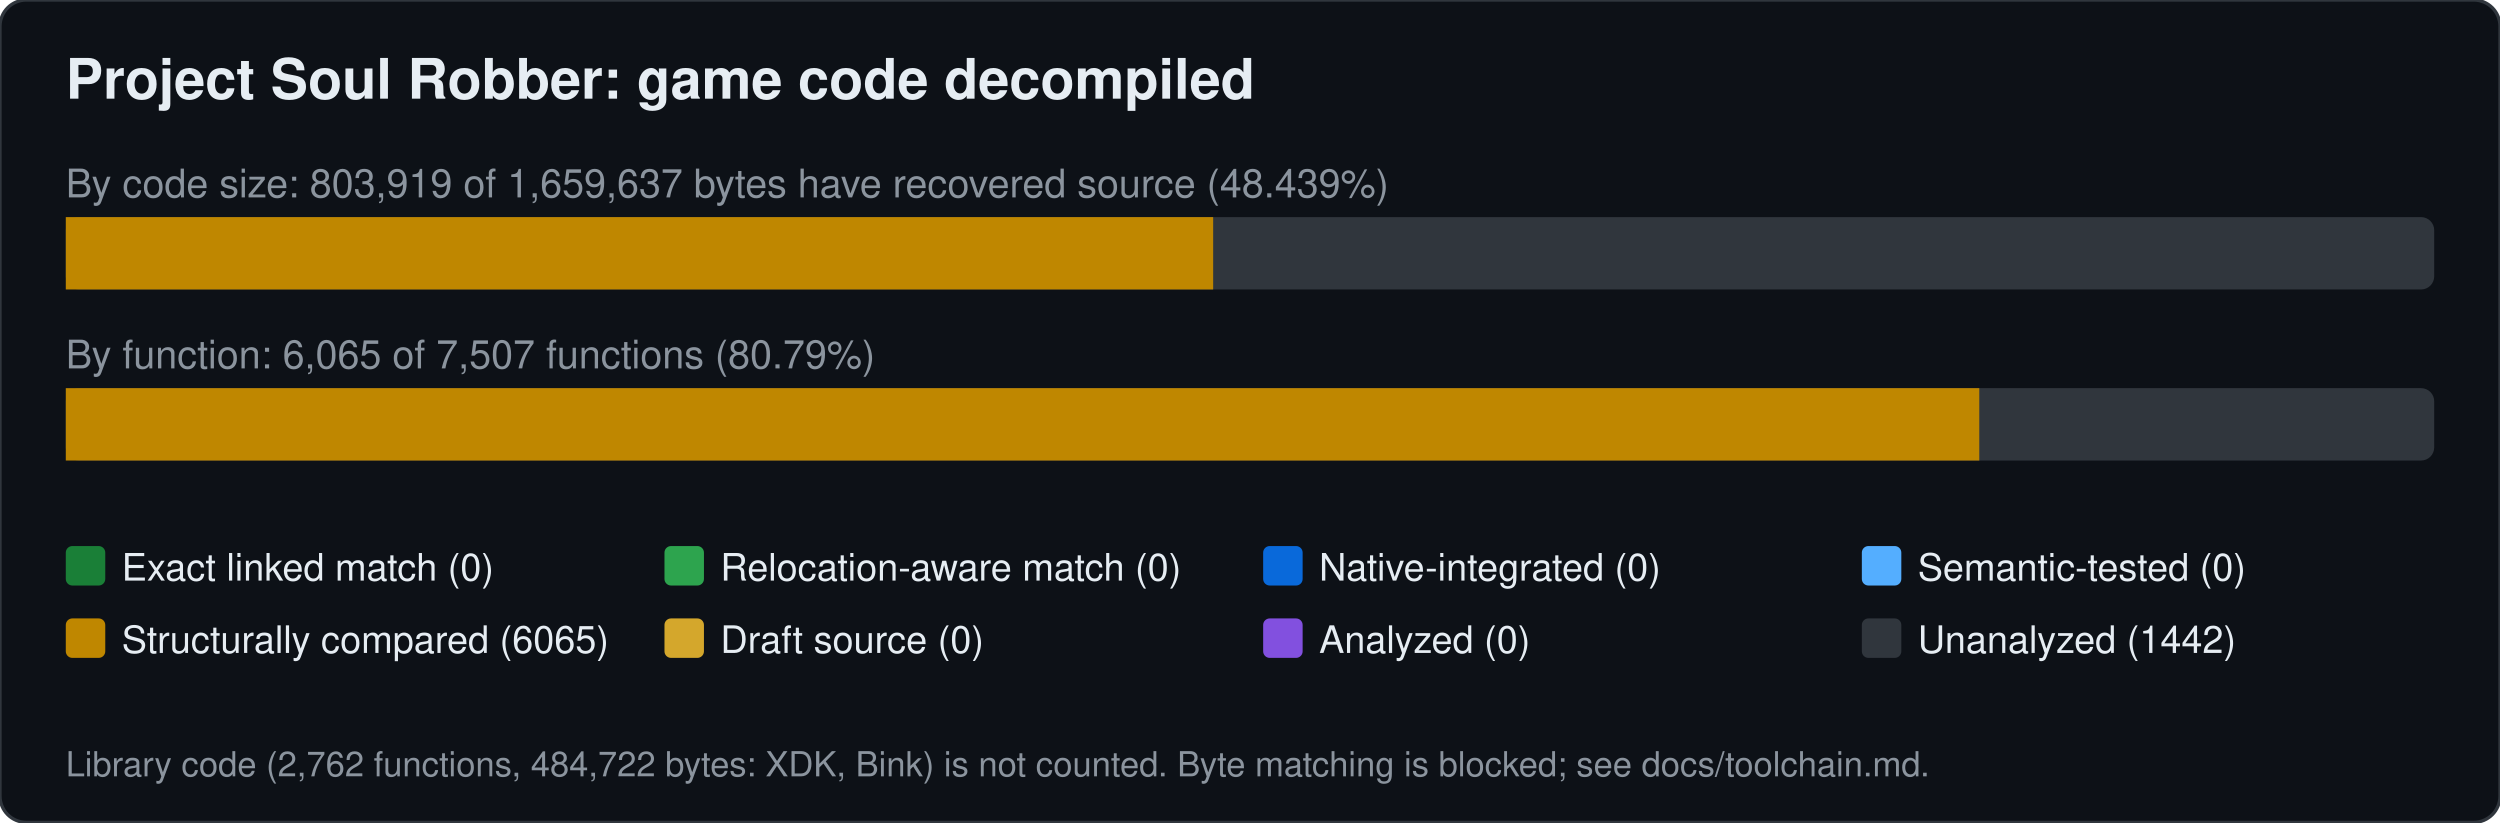
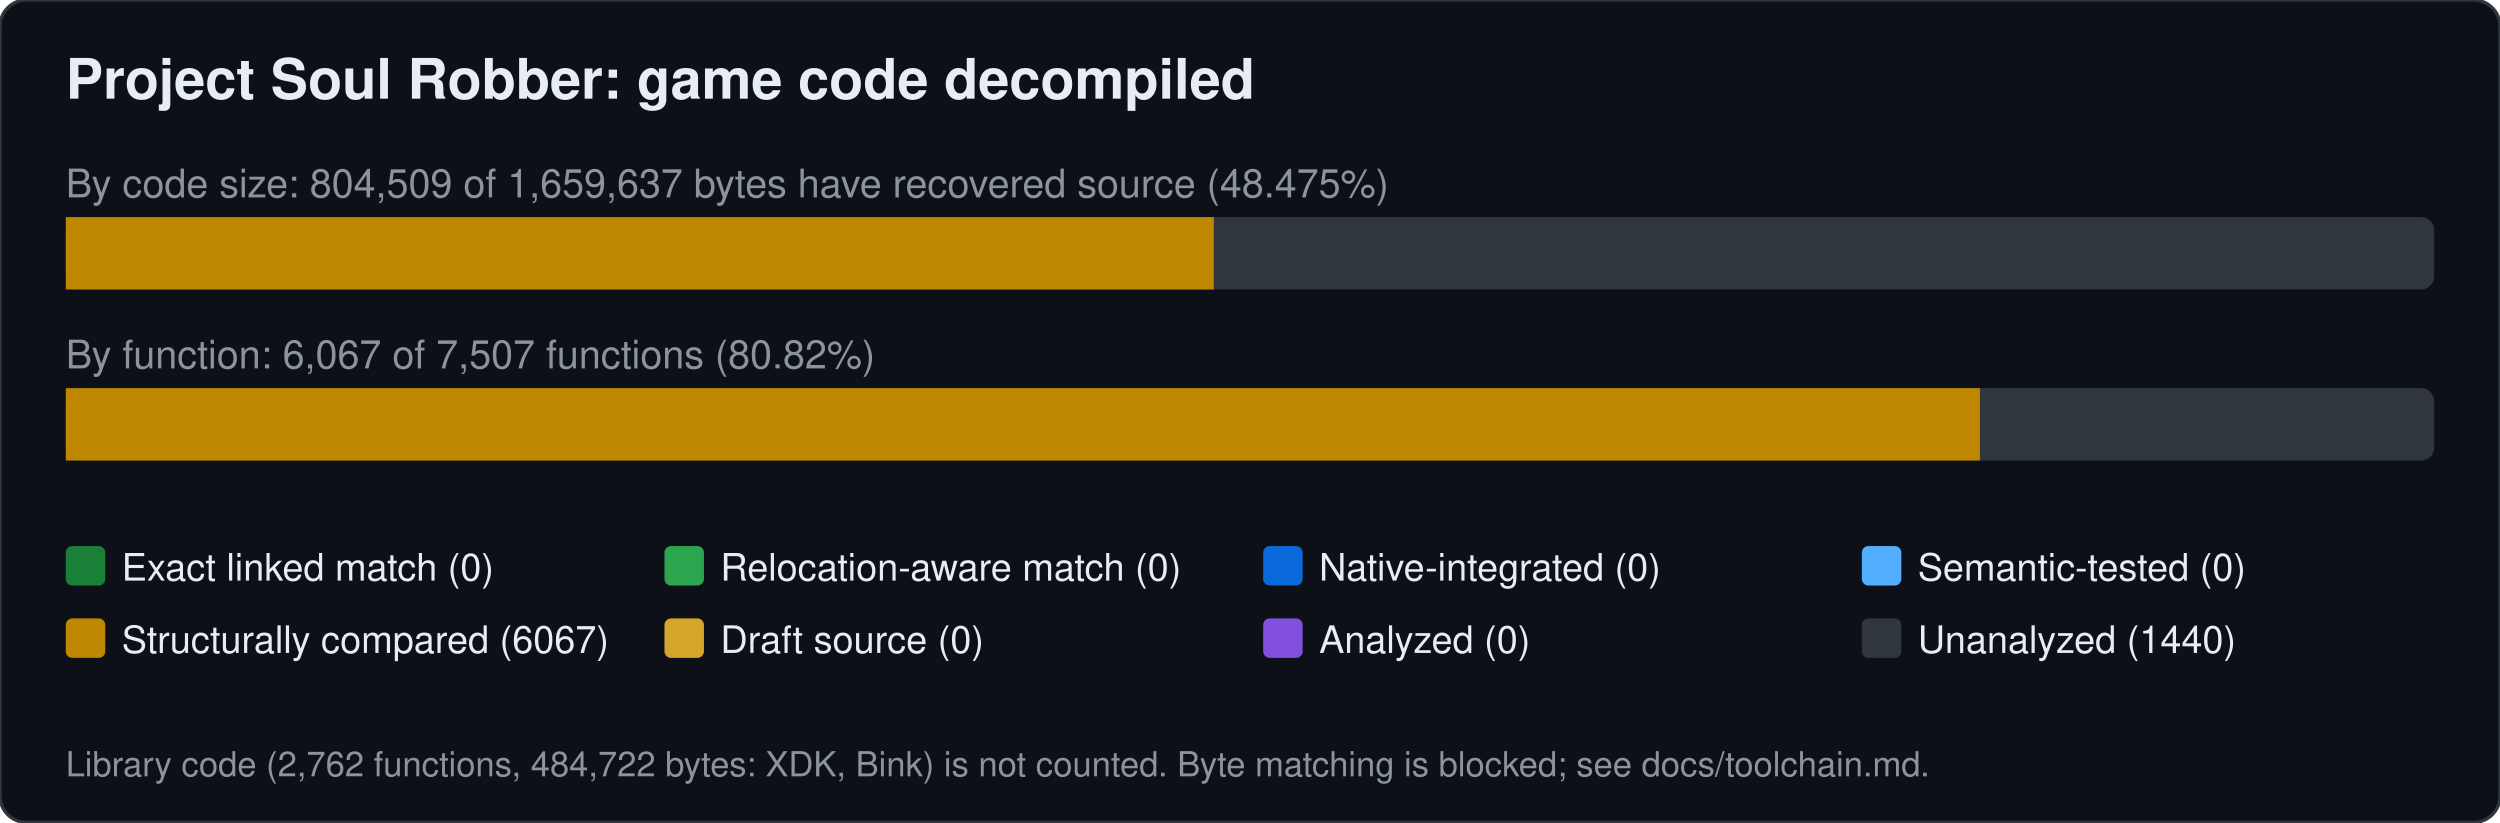
<svg xmlns="http://www.w3.org/2000/svg" width="760" height="250" viewBox="0 0 760 250" font-family="Segoe UI,Helvetica,Arial,sans-serif">
  <rect width="760" height="250" rx="8" fill="#0d1117" stroke="#30363d" />
  <text x="20" y="30" font-size="17" font-weight="600" fill="#e6edf3">Project Soul Robber: game code decompiled</text>
-   <text x="20" y="60" font-size="12" fill="#8b949e">By code size: 803,919 of 1,659,637 bytes have recovered source (48.439%)</text>
+   <text x="20" y="60" font-size="12" fill="#8b949e">By code size: 804,509 of 1,659,637 bytes have recovered source (48.475%)</text>
  <rect x="20" y="66" width="720" height="22" rx="4" fill="#30363d" />
-   <rect x="20.0" y="66" width="348.8" height="22" fill="#bf8700" />
-   <text x="20" y="112" font-size="12" fill="#8b949e">By function: 6,065 of 7,507 functions (80.79%)</text>
+   <rect x="20.0" y="66" width="349.0" height="22" fill="#bf8700" />
+   <text x="20" y="112" font-size="12" fill="#8b949e">By function: 6,067 of 7,507 functions (80.82%)</text>
  <rect x="20" y="118" width="720" height="22" rx="4" fill="#30363d" />
-   <rect x="20.0" y="118" width="581.7" height="22" fill="#bf8700" />
+   <rect x="20.0" y="118" width="581.9" height="22" fill="#bf8700" />
  <rect x="20" y="166" width="12" height="12" rx="2" fill="#1a7f37" />
  <text x="37" y="176.5" font-size="11.5" fill="#e6edf3">Exact linked match (0)</text>
  <rect x="202" y="166" width="12" height="12" rx="2" fill="#2da44e" />
  <text x="219" y="176.5" font-size="11.5" fill="#e6edf3">Relocation-aware match (0)</text>
  <rect x="384" y="166" width="12" height="12" rx="2" fill="#0969da" />
  <text x="401" y="176.5" font-size="11.5" fill="#e6edf3">Native-integrated (0)</text>
  <rect x="566" y="166" width="12" height="12" rx="2" fill="#54aeff" />
  <text x="583" y="176.5" font-size="11.5" fill="#e6edf3">Semantic-tested (0)</text>
  <rect x="20" y="188" width="12" height="12" rx="2" fill="#bf8700" />
-   <text x="37" y="198.5" font-size="11.5" fill="#e6edf3">Structurally compared (6065)</text>
+   <text x="37" y="198.5" font-size="11.5" fill="#e6edf3">Structurally compared (6067)</text>
  <rect x="202" y="188" width="12" height="12" rx="2" fill="#d4a72c" />
  <text x="219" y="198.5" font-size="11.5" fill="#e6edf3">Draft source (0)</text>
  <rect x="384" y="188" width="12" height="12" rx="2" fill="#8250df" />
  <text x="401" y="198.5" font-size="11.5" fill="#e6edf3">Analyzed (0)</text>
  <rect x="566" y="188" width="12" height="12" rx="2" fill="#30363d" />
-   <text x="583" y="198.5" font-size="11.5" fill="#e6edf3">Unanalyzed (1442)</text>
+   <text x="583" y="198.5" font-size="11.5" fill="#e6edf3">Unanalyzed (1440)</text>
  <text x="20" y="236" font-size="10.5" fill="#8b949e">Library code (2,762 functions, 484,722 bytes: XDK, Bink) is not counted. Byte matching is blocked; see docs/toolchain.md.</text>
</svg>
